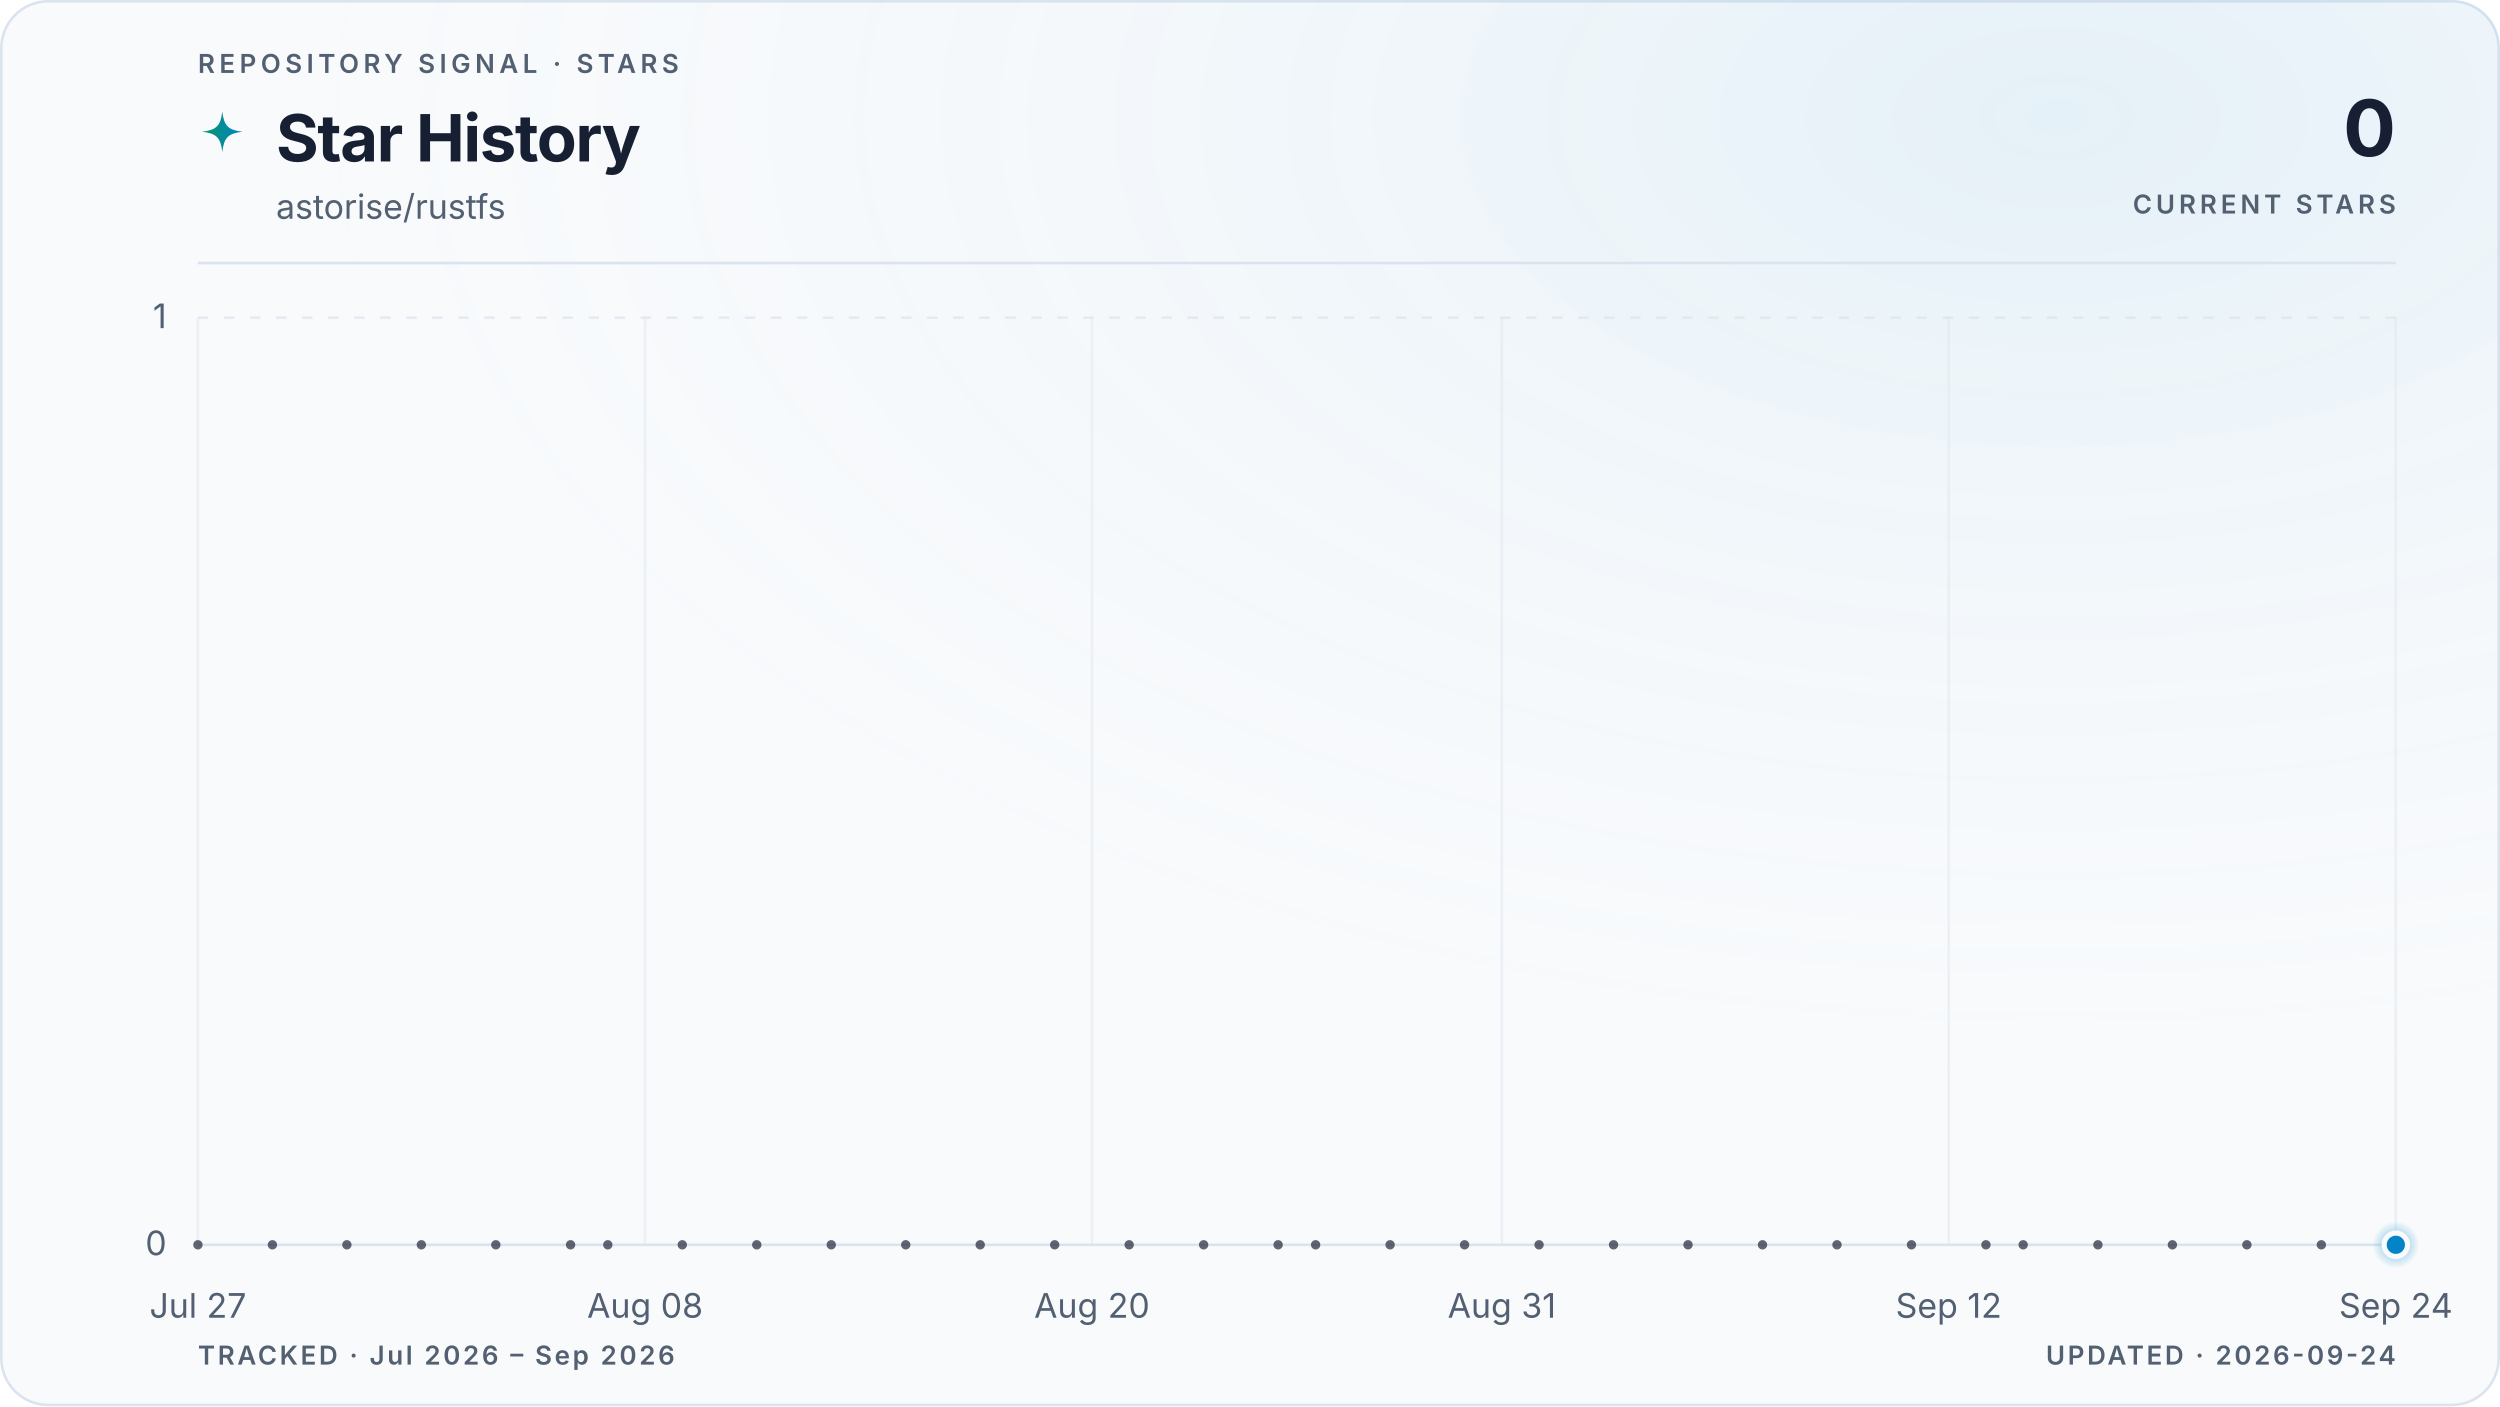
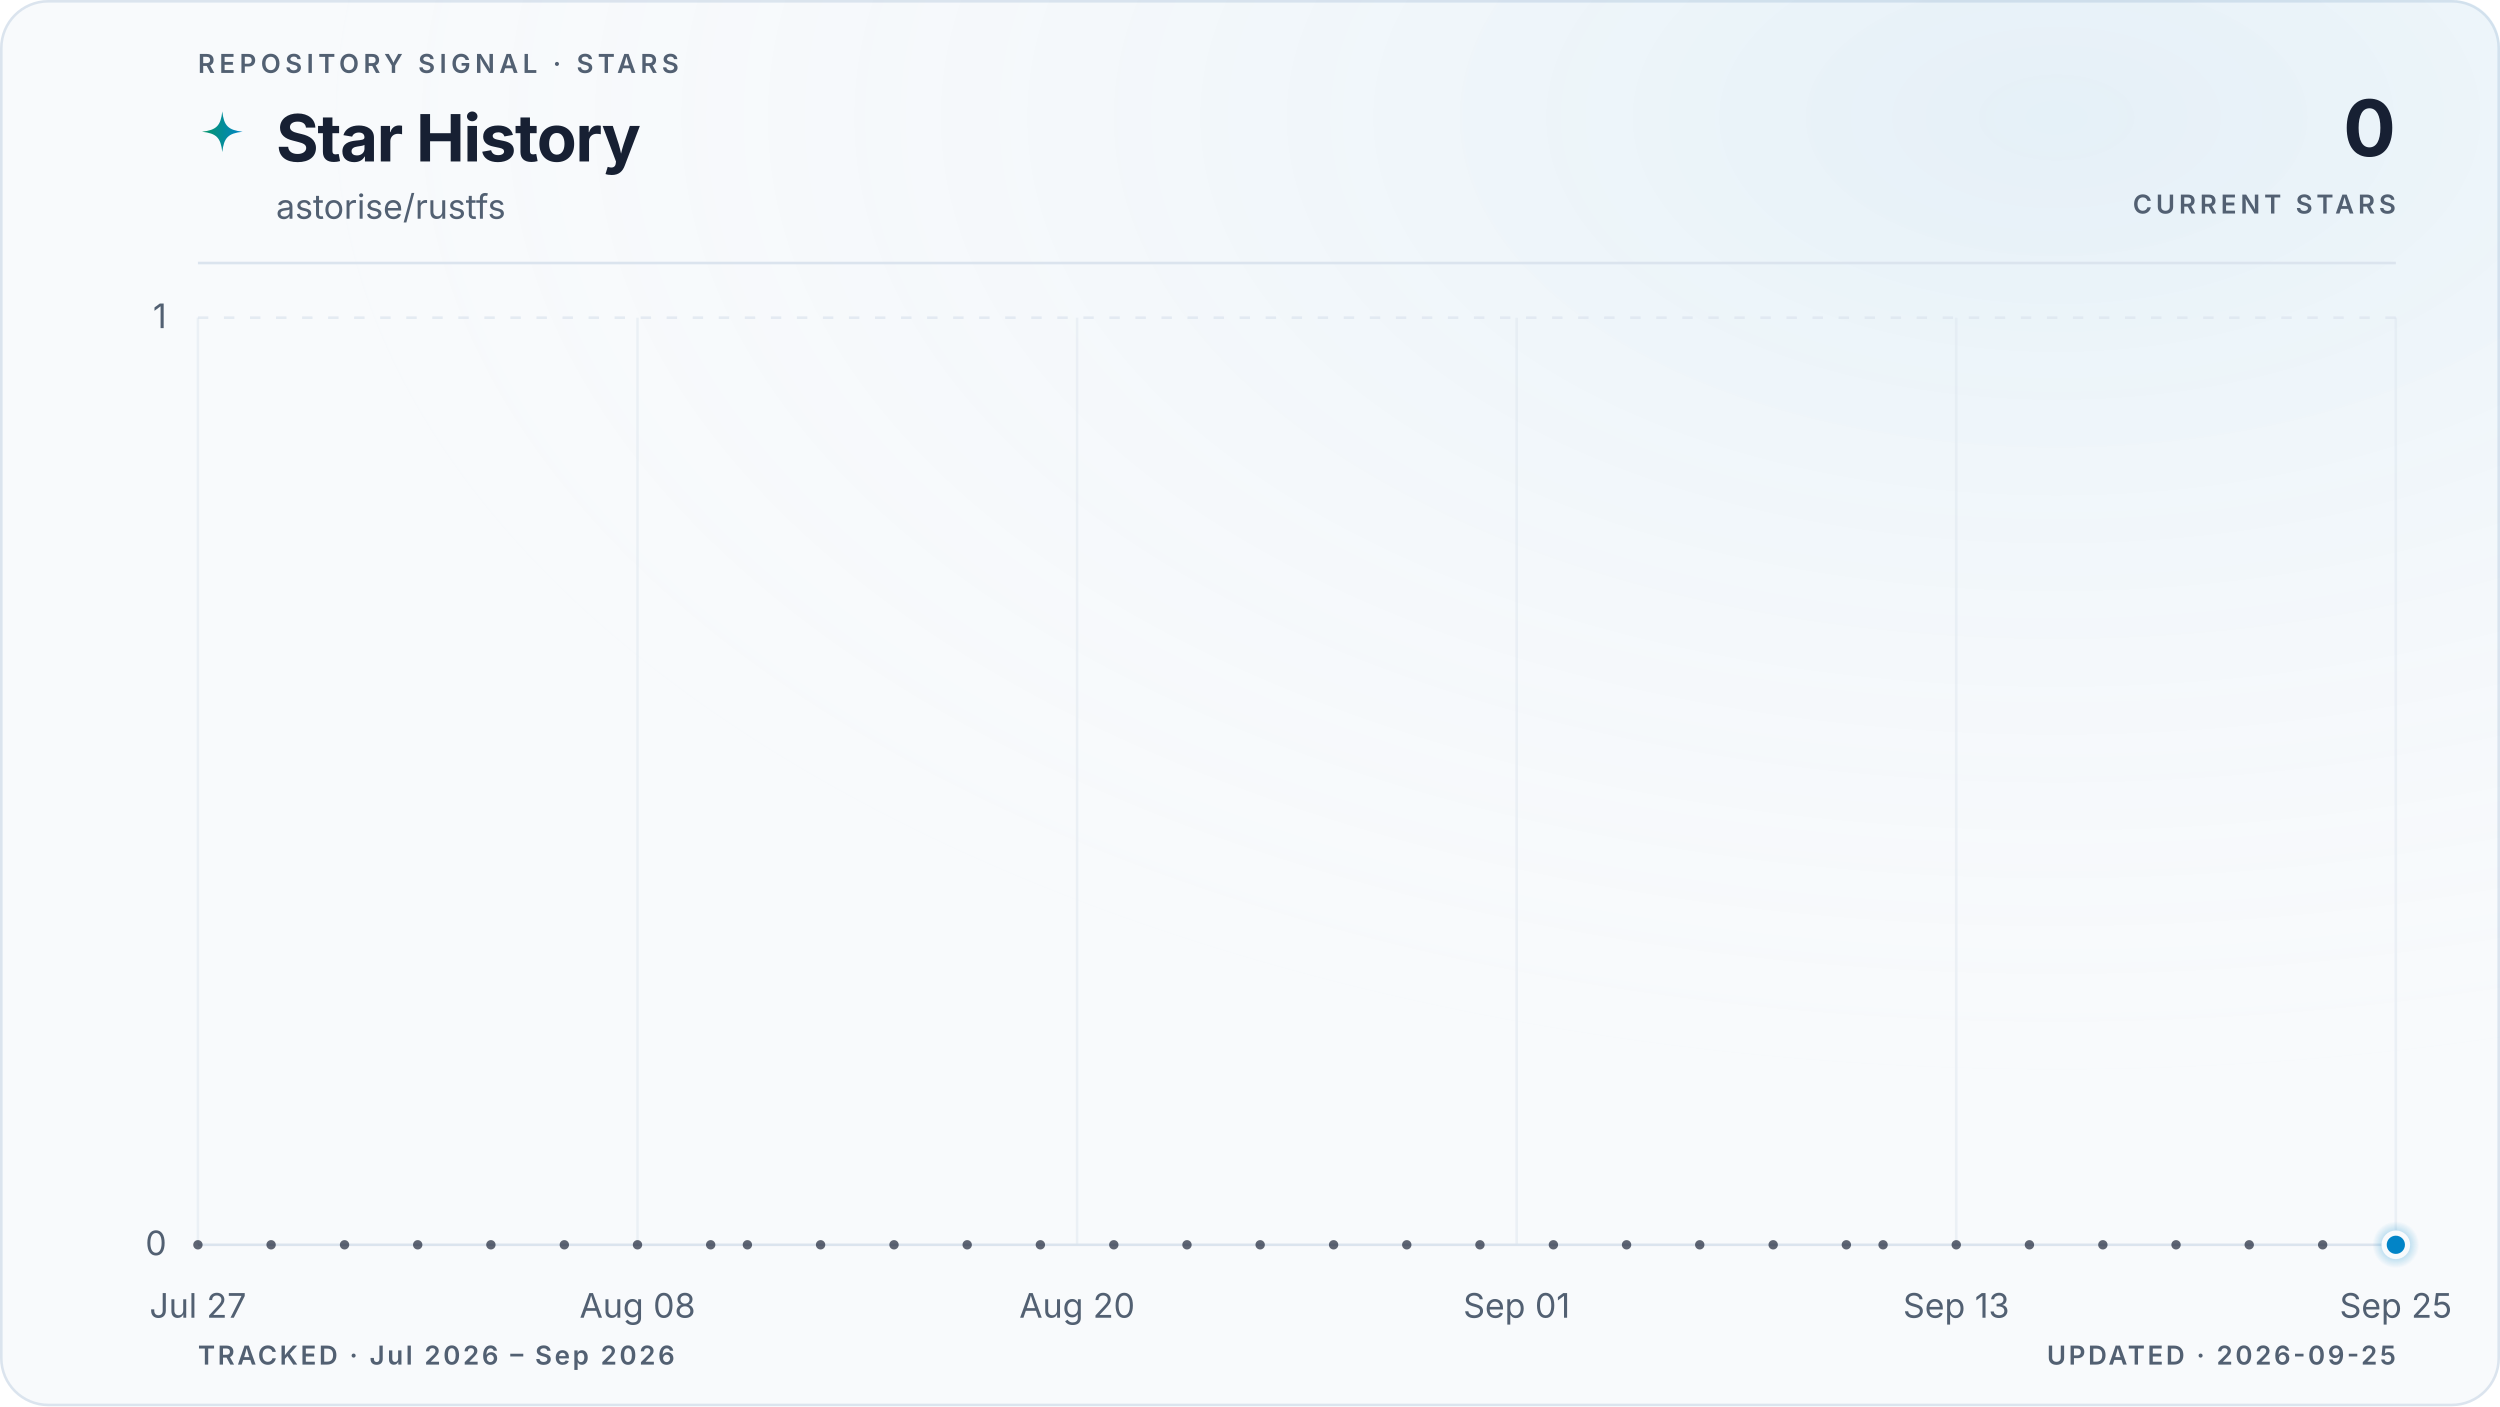
<svg xmlns="http://www.w3.org/2000/svg" viewBox="0 0 960 540" role="img" aria-labelledby="title description" data-style="gradient" data-variant="glow" data-layout="editorial" data-animated="true">
  <defs>
    <linearGradient id="trend" x1="0" y1="0" x2="1" y2="0">
      <stop offset="0%" stop-color="#059669" />
      <stop offset="100%" stop-color="#0284c7" />
    </linearGradient>
    <linearGradient id="area" x1="0" y1="0" x2="0" y2="1">
      <stop offset="0%" stop-color="#059669" stop-opacity="0.22" />
      <stop offset="55%" stop-color="#0284c7" stop-opacity="0.06" />
      <stop offset="100%" stop-color="#0284c7" stop-opacity="0" />
    </linearGradient>
    <radialGradient id="marker-halo" cx="50%" cy="50%" r="50%">
      <stop offset="0%" stop-color="#0284c7" stop-opacity="0.55" />
      <stop offset="100%" stop-color="#0284c7" stop-opacity="0" />
    </radialGradient>
    <radialGradient id="surface-glow" cx="82%" cy="8%" r="70%">
      <stop offset="0%" stop-color="#0284c7" stop-opacity="0.08" />
      <stop offset="100%" stop-color="#f8fafc" stop-opacity="0" />
    </radialGradient>
    <filter id="trend-glow" x="-20%" y="-20%" width="140%" height="140%">
      <feGaussianBlur stdDeviation="5" />
    </filter>
  </defs>
  <style>
.trend-enter{transform-box:fill-box;transform-origin:center;animation:trend-enter 520ms cubic-bezier(0.16,1,0.3,1)}
.marker-enter{transform-box:fill-box;transform-origin:center;animation:marker-enter 320ms cubic-bezier(0.16,1,0.3,1) 200ms both}
.marker-pulse{transform-box:fill-box;transform-origin:center;animation:marker-pulse 2.6s ease-out infinite}
@keyframes trend-enter{from{opacity:.35;transform:translateY(10px)}to{opacity:1;transform:translateY(0)}}
@keyframes marker-enter{from{opacity:0;transform:scale(.4)}to{opacity:1;transform:scale(1)}}
@keyframes marker-pulse{0%{opacity:.5;transform:scale(.7)}70%,100%{opacity:0;transform:scale(2.1)}}
@media (prefers-reduced-motion:reduce){.trend-enter,.marker-enter,.marker-pulse{animation:none!important}}
@media (prefers-reduced-motion:reduce){.marker-pulse{opacity:0}}
</style>
  <rect x="0.5" y="0.5" width="959" height="539" fill="#f8fafc" stroke="#dbe4ee" stroke-width="1" rx="18" />
  <rect width="960" height="540" fill="url(#surface-glow)" rx="18" />
  <text x="76" y="28" fill="#526072" font-family="ui-sans-serif, system-ui, -apple-system, BlinkMacSystemFont, 'Segoe UI', sans-serif" font-size="10" font-weight="600" letter-spacing="1.7">REPOSITORY SIGNAL · STARS</text>
  <path d="M12 1c.8 7.1 2.9 9.2 10 10-7.1.8-9.2 2.9-10 10-.8-7.1-2.9-9.2-10-10 7.1-.8 9.2-2.9 10-10Z" transform="translate(76 42) scale(.78)" fill="url(#trend)" aria-hidden="true" />
  <text x="106" y="62" fill="#172033" font-family="ui-sans-serif, system-ui, -apple-system, BlinkMacSystemFont, 'Segoe UI', sans-serif" font-size="25" font-weight="700" letter-spacing="-0.5">Star History</text>
  <text x="106" y="84" fill="#526072" font-family="ui-sans-serif, system-ui, -apple-system, BlinkMacSystemFont, 'Segoe UI', sans-serif" font-size="13">astorise/rustfs</text>
  <text x="920" y="60" fill="#172033" font-family="ui-sans-serif, system-ui, -apple-system, BlinkMacSystemFont, 'Segoe UI', sans-serif" font-size="30" font-weight="700" letter-spacing="-0.6" text-anchor="end">0</text>
  <text x="920" y="82" fill="#526072" font-family="ui-sans-serif, system-ui, -apple-system, BlinkMacSystemFont, 'Segoe UI', sans-serif" font-size="10" font-weight="600" letter-spacing="1.5" text-anchor="end">CURRENT STARS</text>
  <line x1="76" y1="101" x2="920" y2="101" stroke="#dbe4ee" stroke-width="1" />
  <line x1="76" y1="478.0" x2="920" y2="478.0" stroke="#dbe4ee" stroke-width="1" stroke-dasharray="0" opacity="1" />
  <text x="64" y="482.0" fill="#526072" font-family="ui-sans-serif, system-ui, -apple-system, BlinkMacSystemFont, 'Segoe UI', sans-serif" font-size="13" text-anchor="end">0</text>
  <line x1="76" y1="122.0" x2="920" y2="122.0" stroke="#dbe4ee" stroke-width="1" stroke-dasharray="4 6" opacity="0.7" />
  <text x="64" y="126.0" fill="#526072" font-family="ui-sans-serif, system-ui, -apple-system, BlinkMacSystemFont, 'Segoe UI', sans-serif" font-size="13" text-anchor="end">1</text>
  <line x1="76.0" y1="122" x2="76.0" y2="478" stroke="#dbe4ee" stroke-width="1" opacity="0.45" />
  <text x="76.0" y="506" fill="#526072" font-family="ui-sans-serif, system-ui, -apple-system, BlinkMacSystemFont, 'Segoe UI', sans-serif" font-size="13" text-anchor="middle">Jul 27</text>
-   <line x1="247.7" y1="122" x2="247.7" y2="478" stroke="#dbe4ee" stroke-width="1" opacity="0.45" />
-   <text x="247.7" y="506" fill="#526072" font-family="ui-sans-serif, system-ui, -apple-system, BlinkMacSystemFont, 'Segoe UI', sans-serif" font-size="13" text-anchor="middle">Aug 08</text>
-   <line x1="419.3" y1="122" x2="419.3" y2="478" stroke="#dbe4ee" stroke-width="1" opacity="0.45" />
-   <text x="419.3" y="506" fill="#526072" font-family="ui-sans-serif, system-ui, -apple-system, BlinkMacSystemFont, 'Segoe UI', sans-serif" font-size="13" text-anchor="middle">Aug 20</text>
-   <line x1="576.7" y1="122" x2="576.7" y2="478" stroke="#dbe4ee" stroke-width="1" opacity="0.45" />
-   <text x="576.7" y="506" fill="#526072" font-family="ui-sans-serif, system-ui, -apple-system, BlinkMacSystemFont, 'Segoe UI', sans-serif" font-size="13" text-anchor="middle">Aug 31</text>
-   <line x1="748.3" y1="122" x2="748.3" y2="478" stroke="#dbe4ee" stroke-width="1" opacity="0.45" />
-   <text x="748.3" y="506" fill="#526072" font-family="ui-sans-serif, system-ui, -apple-system, BlinkMacSystemFont, 'Segoe UI', sans-serif" font-size="13" text-anchor="middle">Sep 12</text>
+   <line x1="244.8" y1="122" x2="244.8" y2="478" stroke="#dbe4ee" stroke-width="1" opacity="0.45" />
+   <text x="244.8" y="506" fill="#526072" font-family="ui-sans-serif, system-ui, -apple-system, BlinkMacSystemFont, 'Segoe UI', sans-serif" font-size="13" text-anchor="middle">Aug 08</text>
+   <line x1="413.6" y1="122" x2="413.6" y2="478" stroke="#dbe4ee" stroke-width="1" opacity="0.45" />
+   <text x="413.6" y="506" fill="#526072" font-family="ui-sans-serif, system-ui, -apple-system, BlinkMacSystemFont, 'Segoe UI', sans-serif" font-size="13" text-anchor="middle">Aug 20</text>
+   <line x1="582.4" y1="122" x2="582.4" y2="478" stroke="#dbe4ee" stroke-width="1" opacity="0.45" />
+   <text x="582.4" y="506" fill="#526072" font-family="ui-sans-serif, system-ui, -apple-system, BlinkMacSystemFont, 'Segoe UI', sans-serif" font-size="13" text-anchor="middle">Sep 01</text>
+   <line x1="751.2" y1="122" x2="751.2" y2="478" stroke="#dbe4ee" stroke-width="1" opacity="0.45" />
+   <text x="751.2" y="506" fill="#526072" font-family="ui-sans-serif, system-ui, -apple-system, BlinkMacSystemFont, 'Segoe UI', sans-serif" font-size="13" text-anchor="middle">Sep 13</text>
  <line x1="920.0" y1="122" x2="920.0" y2="478" stroke="#dbe4ee" stroke-width="1" opacity="0.45" />
-   <text x="920.0" y="506" fill="#526072" font-family="ui-sans-serif, system-ui, -apple-system, BlinkMacSystemFont, 'Segoe UI', sans-serif" font-size="13" text-anchor="middle">Sep 24</text>
+   <text x="920.0" y="506" fill="#526072" font-family="ui-sans-serif, system-ui, -apple-system, BlinkMacSystemFont, 'Segoe UI', sans-serif" font-size="13" text-anchor="middle">Sep 25</text>
  <g class="trend-enter">
-     <path d="M 76.0 478.0 C 80.8 478.0, 85.5 478.0, 90.3 478.0 C 95.1 478.0, 99.8 478.0, 104.6 478.0 C 109.4 478.0, 114.1 478.0, 118.9 478.0 C 123.7 478.0, 128.5 478.0, 133.2 478.0 C 138.0 478.0, 142.8 478.0, 147.5 478.0 C 152.3 478.0, 157.1 478.0, 161.8 478.0 C 166.6 478.0, 171.4 478.0, 176.1 478.0 C 180.9 478.0, 185.7 478.0, 190.4 478.0 C 195.2 478.0, 200.0 478.0, 204.7 478.0 C 209.5 478.0, 214.3 478.0, 219.1 478.0 C 223.8 478.0, 228.6 478.0, 233.4 478.0 C 238.1 478.0, 242.9 478.0, 247.7 478.0 C 252.4 478.0, 257.2 478.0, 262.0 478.0 C 266.7 478.0, 271.5 478.0, 276.3 478.0 C 281.0 478.0, 285.8 478.0, 290.6 478.0 C 295.3 478.0, 300.1 478.0, 304.9 478.0 C 309.6 478.0, 314.4 478.0, 319.2 478.0 C 324.0 478.0, 328.7 478.0, 333.5 478.0 C 338.3 478.0, 343.0 478.0, 347.8 478.0 C 352.6 478.0, 357.3 478.0, 362.1 478.0 C 366.9 478.0, 371.6 478.0, 376.4 478.0 C 381.2 478.0, 385.9 478.0, 390.7 478.0 C 395.5 478.0, 400.2 478.0, 405.0 478.0 C 409.8 478.0, 414.6 478.0, 419.3 478.0 C 424.1 478.0, 428.9 478.0, 433.6 478.0 C 438.4 478.0, 443.2 478.0, 447.9 478.0 C 452.7 478.0, 457.5 478.0, 462.2 478.0 C 467.0 478.0, 471.8 478.0, 476.5 478.0 C 481.3 478.0, 486.1 478.0, 490.8 478.0 C 495.6 478.0, 500.4 478.0, 505.2 478.0 C 509.9 478.0, 514.7 478.0, 519.5 478.0 C 524.2 478.0, 529.0 478.0, 533.8 478.0 C 538.5 478.0, 543.3 478.0, 548.1 478.0 C 552.8 478.0, 557.6 478.0, 562.4 478.0 C 567.1 478.0, 571.9 478.0, 576.7 478.0 C 581.4 478.0, 586.2 478.0, 591.0 478.0 C 595.8 478.0, 600.5 478.0, 605.3 478.0 C 610.1 478.0, 614.8 478.0, 619.6 478.0 C 624.4 478.0, 629.1 478.0, 633.9 478.0 C 638.7 478.0, 643.4 478.0, 648.2 478.0 C 653.0 478.0, 657.7 478.0, 662.5 478.0 C 667.3 478.0, 672.0 478.0, 676.8 478.0 C 681.6 478.0, 686.4 478.0, 691.1 478.0 C 695.9 478.0, 700.7 478.0, 705.4 478.0 C 710.2 478.0, 715.0 478.0, 719.7 478.0 C 724.5 478.0, 729.3 478.0, 734.0 478.0 C 738.8 478.0, 743.6 478.0, 748.3 478.0 C 753.1 478.0, 757.9 478.0, 762.6 478.0 C 767.4 478.0, 772.2 478.0, 776.9 478.0 C 781.7 478.0, 786.5 478.0, 791.3 478.0 C 796.0 478.0, 800.8 478.0, 805.6 478.0 C 810.3 478.0, 815.1 478.0, 819.9 478.0 C 824.6 478.0, 829.4 478.0, 834.2 478.0 C 838.9 478.0, 843.7 478.0, 848.5 478.0 C 853.2 478.0, 858.0 478.0, 862.8 478.0 C 867.5 478.0, 872.3 478.0, 877.1 478.0 C 881.9 478.0, 886.6 478.0, 891.4 478.0 C 896.2 478.0, 900.9 478.0, 905.7 478.0 C 910.5 478.0, 915.2 478.0, 920.0 478.0 L 920.0 478.0 L 76.0 478.0 Z" fill="url(#area)" />
-     <path d="M 76.0 478.0 C 80.8 478.0, 85.5 478.0, 90.3 478.0 C 95.1 478.0, 99.8 478.0, 104.6 478.0 C 109.4 478.0, 114.1 478.0, 118.9 478.0 C 123.7 478.0, 128.5 478.0, 133.2 478.0 C 138.0 478.0, 142.8 478.0, 147.5 478.0 C 152.3 478.0, 157.1 478.0, 161.8 478.0 C 166.6 478.0, 171.4 478.0, 176.1 478.0 C 180.9 478.0, 185.7 478.0, 190.4 478.0 C 195.2 478.0, 200.0 478.0, 204.7 478.0 C 209.5 478.0, 214.3 478.0, 219.1 478.0 C 223.8 478.0, 228.6 478.0, 233.4 478.0 C 238.1 478.0, 242.9 478.0, 247.7 478.0 C 252.4 478.0, 257.2 478.0, 262.0 478.0 C 266.7 478.0, 271.5 478.0, 276.3 478.0 C 281.0 478.0, 285.8 478.0, 290.6 478.0 C 295.3 478.0, 300.1 478.0, 304.9 478.0 C 309.6 478.0, 314.4 478.0, 319.2 478.0 C 324.0 478.0, 328.7 478.0, 333.5 478.0 C 338.3 478.0, 343.0 478.0, 347.8 478.0 C 352.6 478.0, 357.3 478.0, 362.1 478.0 C 366.9 478.0, 371.6 478.0, 376.4 478.0 C 381.2 478.0, 385.9 478.0, 390.7 478.0 C 395.5 478.0, 400.2 478.0, 405.0 478.0 C 409.8 478.0, 414.6 478.0, 419.3 478.0 C 424.1 478.0, 428.9 478.0, 433.6 478.0 C 438.4 478.0, 443.2 478.0, 447.9 478.0 C 452.7 478.0, 457.5 478.0, 462.2 478.0 C 467.0 478.0, 471.8 478.0, 476.5 478.0 C 481.3 478.0, 486.1 478.0, 490.8 478.0 C 495.6 478.0, 500.4 478.0, 505.2 478.0 C 509.9 478.0, 514.7 478.0, 519.5 478.0 C 524.2 478.0, 529.0 478.0, 533.8 478.0 C 538.5 478.0, 543.3 478.0, 548.1 478.0 C 552.8 478.0, 557.6 478.0, 562.4 478.0 C 567.1 478.0, 571.9 478.0, 576.7 478.0 C 581.4 478.0, 586.2 478.0, 591.0 478.0 C 595.8 478.0, 600.5 478.0, 605.3 478.0 C 610.1 478.0, 614.8 478.0, 619.6 478.0 C 624.4 478.0, 629.1 478.0, 633.9 478.0 C 638.7 478.0, 643.4 478.0, 648.2 478.0 C 653.0 478.0, 657.7 478.0, 662.5 478.0 C 667.3 478.0, 672.0 478.0, 676.8 478.0 C 681.6 478.0, 686.4 478.0, 691.1 478.0 C 695.9 478.0, 700.7 478.0, 705.4 478.0 C 710.2 478.0, 715.0 478.0, 719.7 478.0 C 724.5 478.0, 729.3 478.0, 734.0 478.0 C 738.8 478.0, 743.6 478.0, 748.3 478.0 C 753.1 478.0, 757.9 478.0, 762.6 478.0 C 767.4 478.0, 772.2 478.0, 776.9 478.0 C 781.7 478.0, 786.5 478.0, 791.3 478.0 C 796.0 478.0, 800.8 478.0, 805.6 478.0 C 810.3 478.0, 815.1 478.0, 819.9 478.0 C 824.6 478.0, 829.4 478.0, 834.2 478.0 C 838.9 478.0, 843.7 478.0, 848.5 478.0 C 853.2 478.0, 858.0 478.0, 862.8 478.0 C 867.5 478.0, 872.3 478.0, 877.1 478.0 C 881.9 478.0, 886.6 478.0, 891.4 478.0 C 896.2 478.0, 900.9 478.0, 905.7 478.0 C 910.5 478.0, 915.2 478.0, 920.0 478.0" fill="none" stroke="url(#trend)" stroke-width="10" stroke-linecap="round" stroke-linejoin="round" opacity="0.10" filter="url(#trend-glow)" />
-     <path d="M 76.0 478.0 C 80.8 478.0, 85.5 478.0, 90.3 478.0 C 95.1 478.0, 99.8 478.0, 104.6 478.0 C 109.4 478.0, 114.1 478.0, 118.9 478.0 C 123.7 478.0, 128.5 478.0, 133.2 478.0 C 138.0 478.0, 142.8 478.0, 147.5 478.0 C 152.3 478.0, 157.1 478.0, 161.8 478.0 C 166.6 478.0, 171.4 478.0, 176.1 478.0 C 180.9 478.0, 185.7 478.0, 190.4 478.0 C 195.2 478.0, 200.0 478.0, 204.7 478.0 C 209.5 478.0, 214.3 478.0, 219.1 478.0 C 223.8 478.0, 228.6 478.0, 233.4 478.0 C 238.1 478.0, 242.9 478.0, 247.7 478.0 C 252.4 478.0, 257.2 478.0, 262.0 478.0 C 266.7 478.0, 271.5 478.0, 276.3 478.0 C 281.0 478.0, 285.8 478.0, 290.6 478.0 C 295.3 478.0, 300.1 478.0, 304.9 478.0 C 309.6 478.0, 314.4 478.0, 319.2 478.0 C 324.0 478.0, 328.7 478.0, 333.5 478.0 C 338.3 478.0, 343.0 478.0, 347.8 478.0 C 352.6 478.0, 357.3 478.0, 362.1 478.0 C 366.9 478.0, 371.6 478.0, 376.4 478.0 C 381.2 478.0, 385.9 478.0, 390.7 478.0 C 395.5 478.0, 400.2 478.0, 405.0 478.0 C 409.8 478.0, 414.6 478.0, 419.3 478.0 C 424.1 478.0, 428.9 478.0, 433.6 478.0 C 438.4 478.0, 443.2 478.0, 447.9 478.0 C 452.7 478.0, 457.5 478.0, 462.2 478.0 C 467.0 478.0, 471.8 478.0, 476.5 478.0 C 481.3 478.0, 486.1 478.0, 490.8 478.0 C 495.6 478.0, 500.4 478.0, 505.2 478.0 C 509.9 478.0, 514.7 478.0, 519.5 478.0 C 524.2 478.0, 529.0 478.0, 533.8 478.0 C 538.5 478.0, 543.3 478.0, 548.1 478.0 C 552.8 478.0, 557.6 478.0, 562.4 478.0 C 567.1 478.0, 571.9 478.0, 576.7 478.0 C 581.4 478.0, 586.2 478.0, 591.0 478.0 C 595.8 478.0, 600.5 478.0, 605.3 478.0 C 610.1 478.0, 614.8 478.0, 619.6 478.0 C 624.4 478.0, 629.1 478.0, 633.9 478.0 C 638.7 478.0, 643.4 478.0, 648.2 478.0 C 653.0 478.0, 657.7 478.0, 662.5 478.0 C 667.3 478.0, 672.0 478.0, 676.8 478.0 C 681.6 478.0, 686.4 478.0, 691.1 478.0 C 695.9 478.0, 700.7 478.0, 705.4 478.0 C 710.2 478.0, 715.0 478.0, 719.7 478.0 C 724.5 478.0, 729.3 478.0, 734.0 478.0 C 738.8 478.0, 743.6 478.0, 748.3 478.0 C 753.1 478.0, 757.9 478.0, 762.6 478.0 C 767.4 478.0, 772.2 478.0, 776.9 478.0 C 781.7 478.0, 786.5 478.0, 791.3 478.0 C 796.0 478.0, 800.8 478.0, 805.6 478.0 C 810.3 478.0, 815.1 478.0, 819.9 478.0 C 824.6 478.0, 829.4 478.0, 834.2 478.0 C 838.9 478.0, 843.7 478.0, 848.5 478.0 C 853.2 478.0, 858.0 478.0, 862.8 478.0 C 867.5 478.0, 872.3 478.0, 877.1 478.0 C 881.9 478.0, 886.6 478.0, 891.4 478.0 C 896.2 478.0, 900.9 478.0, 905.7 478.0 C 910.5 478.0, 915.2 478.0, 920.0 478.0" fill="none" stroke="url(#trend)" stroke-width="3" stroke-linecap="round" stroke-linejoin="round" />
+     <path d="M 76.0 478.0 C 80.7 478.0, 85.4 478.0, 90.1 478.0 C 94.8 478.0, 99.4 478.0, 104.1 478.0 C 108.8 478.0, 113.5 478.0, 118.2 478.0 C 122.9 478.0, 127.6 478.0, 132.3 478.0 C 137.0 478.0, 141.6 478.0, 146.3 478.0 C 151.0 478.0, 155.7 478.0, 160.4 478.0 C 165.1 478.0, 169.8 478.0, 174.5 478.0 C 179.2 478.0, 183.8 478.0, 188.5 478.0 C 193.2 478.0, 197.9 478.0, 202.6 478.0 C 207.3 478.0, 212.0 478.0, 216.7 478.0 C 221.4 478.0, 226.0 478.0, 230.7 478.0 C 235.4 478.0, 240.1 478.0, 244.8 478.0 C 249.5 478.0, 254.2 478.0, 258.9 478.0 C 263.6 478.0, 268.2 478.0, 272.9 478.0 C 277.6 478.0, 282.3 478.0, 287.0 478.0 C 291.7 478.0, 296.4 478.0, 301.1 478.0 C 305.8 478.0, 310.4 478.0, 315.1 478.0 C 319.8 478.0, 324.5 478.0, 329.2 478.0 C 333.9 478.0, 338.6 478.0, 343.3 478.0 C 348.0 478.0, 352.6 478.0, 357.3 478.0 C 362.0 478.0, 366.7 478.0, 371.4 478.0 C 376.1 478.0, 380.8 478.0, 385.5 478.0 C 390.2 478.0, 394.8 478.0, 399.5 478.0 C 404.2 478.0, 408.9 478.0, 413.6 478.0 C 418.3 478.0, 423.0 478.0, 427.7 478.0 C 432.4 478.0, 437.0 478.0, 441.7 478.0 C 446.4 478.0, 451.1 478.0, 455.8 478.0 C 460.5 478.0, 465.2 478.0, 469.9 478.0 C 474.6 478.0, 479.2 478.0, 483.9 478.0 C 488.6 478.0, 493.3 478.0, 498.0 478.0 C 502.7 478.0, 507.4 478.0, 512.1 478.0 C 516.8 478.0, 521.4 478.0, 526.1 478.0 C 530.8 478.0, 535.5 478.0, 540.2 478.0 C 544.9 478.0, 549.6 478.0, 554.3 478.0 C 559.0 478.0, 563.6 478.0, 568.3 478.0 C 573.0 478.0, 577.7 478.0, 582.4 478.0 C 587.1 478.0, 591.8 478.0, 596.5 478.0 C 601.2 478.0, 605.8 478.0, 610.5 478.0 C 615.2 478.0, 619.9 478.0, 624.6 478.0 C 629.3 478.0, 634.0 478.0, 638.7 478.0 C 643.4 478.0, 648.0 478.0, 652.7 478.0 C 657.4 478.0, 662.1 478.0, 666.8 478.0 C 671.5 478.0, 676.2 478.0, 680.9 478.0 C 685.6 478.0, 690.2 478.0, 694.9 478.0 C 699.6 478.0, 704.3 478.0, 709.0 478.0 C 713.7 478.0, 718.4 478.0, 723.1 478.0 C 727.8 478.0, 732.4 478.0, 737.1 478.0 C 741.8 478.0, 746.5 478.0, 751.2 478.0 C 755.9 478.0, 760.6 478.0, 765.3 478.0 C 770.0 478.0, 774.6 478.0, 779.3 478.0 C 784.0 478.0, 788.7 478.0, 793.4 478.0 C 798.1 478.0, 802.8 478.0, 807.5 478.0 C 812.2 478.0, 816.8 478.0, 821.5 478.0 C 826.2 478.0, 830.9 478.0, 835.6 478.0 C 840.3 478.0, 845.0 478.0, 849.7 478.0 C 854.4 478.0, 859.0 478.0, 863.7 478.0 C 868.4 478.0, 873.1 478.0, 877.8 478.0 C 882.5 478.0, 887.2 478.0, 891.9 478.0 C 896.6 478.0, 901.2 478.0, 905.9 478.0 C 910.6 478.0, 915.3 478.0, 920.0 478.0 L 920.0 478.0 L 76.0 478.0 Z" fill="url(#area)" />
+     <path d="M 76.0 478.0 C 80.7 478.0, 85.4 478.0, 90.1 478.0 C 94.8 478.0, 99.4 478.0, 104.1 478.0 C 108.8 478.0, 113.5 478.0, 118.2 478.0 C 122.9 478.0, 127.6 478.0, 132.3 478.0 C 137.0 478.0, 141.6 478.0, 146.3 478.0 C 151.0 478.0, 155.7 478.0, 160.4 478.0 C 165.1 478.0, 169.8 478.0, 174.5 478.0 C 179.2 478.0, 183.8 478.0, 188.5 478.0 C 193.2 478.0, 197.9 478.0, 202.6 478.0 C 207.3 478.0, 212.0 478.0, 216.7 478.0 C 221.4 478.0, 226.0 478.0, 230.7 478.0 C 235.4 478.0, 240.1 478.0, 244.8 478.0 C 249.5 478.0, 254.2 478.0, 258.9 478.0 C 263.6 478.0, 268.2 478.0, 272.9 478.0 C 277.6 478.0, 282.3 478.0, 287.0 478.0 C 291.7 478.0, 296.4 478.0, 301.1 478.0 C 305.8 478.0, 310.4 478.0, 315.1 478.0 C 319.8 478.0, 324.5 478.0, 329.2 478.0 C 333.9 478.0, 338.6 478.0, 343.3 478.0 C 348.0 478.0, 352.6 478.0, 357.3 478.0 C 362.0 478.0, 366.7 478.0, 371.4 478.0 C 376.1 478.0, 380.8 478.0, 385.5 478.0 C 390.2 478.0, 394.8 478.0, 399.5 478.0 C 404.2 478.0, 408.9 478.0, 413.6 478.0 C 418.3 478.0, 423.0 478.0, 427.7 478.0 C 432.4 478.0, 437.0 478.0, 441.7 478.0 C 446.4 478.0, 451.1 478.0, 455.8 478.0 C 460.5 478.0, 465.2 478.0, 469.9 478.0 C 474.6 478.0, 479.2 478.0, 483.9 478.0 C 488.6 478.0, 493.3 478.0, 498.0 478.0 C 502.7 478.0, 507.4 478.0, 512.1 478.0 C 516.8 478.0, 521.4 478.0, 526.1 478.0 C 530.8 478.0, 535.5 478.0, 540.2 478.0 C 544.9 478.0, 549.6 478.0, 554.3 478.0 C 559.0 478.0, 563.6 478.0, 568.3 478.0 C 573.0 478.0, 577.7 478.0, 582.4 478.0 C 587.1 478.0, 591.8 478.0, 596.5 478.0 C 601.2 478.0, 605.8 478.0, 610.5 478.0 C 615.2 478.0, 619.9 478.0, 624.6 478.0 C 629.3 478.0, 634.0 478.0, 638.7 478.0 C 643.4 478.0, 648.0 478.0, 652.7 478.0 C 657.4 478.0, 662.1 478.0, 666.8 478.0 C 671.5 478.0, 676.2 478.0, 680.9 478.0 C 685.6 478.0, 690.2 478.0, 694.9 478.0 C 699.6 478.0, 704.3 478.0, 709.0 478.0 C 713.7 478.0, 718.4 478.0, 723.1 478.0 C 727.8 478.0, 732.4 478.0, 737.1 478.0 C 741.8 478.0, 746.5 478.0, 751.2 478.0 C 755.9 478.0, 760.6 478.0, 765.3 478.0 C 770.0 478.0, 774.6 478.0, 779.3 478.0 C 784.0 478.0, 788.7 478.0, 793.4 478.0 C 798.1 478.0, 802.8 478.0, 807.5 478.0 C 812.2 478.0, 816.8 478.0, 821.5 478.0 C 826.2 478.0, 830.9 478.0, 835.6 478.0 C 840.3 478.0, 845.0 478.0, 849.7 478.0 C 854.4 478.0, 859.0 478.0, 863.7 478.0 C 868.4 478.0, 873.1 478.0, 877.8 478.0 C 882.5 478.0, 887.2 478.0, 891.9 478.0 C 896.6 478.0, 901.2 478.0, 905.9 478.0 C 910.6 478.0, 915.3 478.0, 920.0 478.0" fill="none" stroke="url(#trend)" stroke-width="10" stroke-linecap="round" stroke-linejoin="round" opacity="0.10" filter="url(#trend-glow)" />
+     <path d="M 76.0 478.0 C 80.7 478.0, 85.4 478.0, 90.1 478.0 C 94.8 478.0, 99.4 478.0, 104.1 478.0 C 108.8 478.0, 113.5 478.0, 118.2 478.0 C 122.9 478.0, 127.6 478.0, 132.3 478.0 C 137.0 478.0, 141.6 478.0, 146.3 478.0 C 151.0 478.0, 155.7 478.0, 160.4 478.0 C 165.1 478.0, 169.8 478.0, 174.5 478.0 C 179.2 478.0, 183.8 478.0, 188.5 478.0 C 193.2 478.0, 197.9 478.0, 202.6 478.0 C 207.3 478.0, 212.0 478.0, 216.7 478.0 C 221.4 478.0, 226.0 478.0, 230.7 478.0 C 235.4 478.0, 240.1 478.0, 244.8 478.0 C 249.5 478.0, 254.2 478.0, 258.9 478.0 C 263.6 478.0, 268.2 478.0, 272.9 478.0 C 277.6 478.0, 282.3 478.0, 287.0 478.0 C 291.7 478.0, 296.4 478.0, 301.1 478.0 C 305.8 478.0, 310.4 478.0, 315.1 478.0 C 319.8 478.0, 324.5 478.0, 329.2 478.0 C 333.9 478.0, 338.6 478.0, 343.3 478.0 C 348.0 478.0, 352.6 478.0, 357.3 478.0 C 362.0 478.0, 366.7 478.0, 371.4 478.0 C 376.1 478.0, 380.8 478.0, 385.5 478.0 C 390.2 478.0, 394.8 478.0, 399.5 478.0 C 404.2 478.0, 408.9 478.0, 413.6 478.0 C 418.3 478.0, 423.0 478.0, 427.7 478.0 C 432.4 478.0, 437.0 478.0, 441.7 478.0 C 446.4 478.0, 451.1 478.0, 455.8 478.0 C 460.5 478.0, 465.2 478.0, 469.9 478.0 C 474.6 478.0, 479.2 478.0, 483.9 478.0 C 488.6 478.0, 493.3 478.0, 498.0 478.0 C 502.7 478.0, 507.4 478.0, 512.1 478.0 C 516.8 478.0, 521.4 478.0, 526.1 478.0 C 530.8 478.0, 535.5 478.0, 540.2 478.0 C 544.9 478.0, 549.6 478.0, 554.3 478.0 C 559.0 478.0, 563.6 478.0, 568.3 478.0 C 573.0 478.0, 577.7 478.0, 582.4 478.0 C 587.1 478.0, 591.8 478.0, 596.5 478.0 C 601.2 478.0, 605.8 478.0, 610.5 478.0 C 615.2 478.0, 619.9 478.0, 624.6 478.0 C 629.3 478.0, 634.0 478.0, 638.7 478.0 C 643.4 478.0, 648.0 478.0, 652.7 478.0 C 657.4 478.0, 662.1 478.0, 666.8 478.0 C 671.5 478.0, 676.2 478.0, 680.9 478.0 C 685.6 478.0, 690.2 478.0, 694.9 478.0 C 699.6 478.0, 704.3 478.0, 709.0 478.0 C 713.7 478.0, 718.4 478.0, 723.1 478.0 C 727.8 478.0, 732.4 478.0, 737.1 478.0 C 741.8 478.0, 746.5 478.0, 751.2 478.0 C 755.9 478.0, 760.6 478.0, 765.3 478.0 C 770.0 478.0, 774.6 478.0, 779.3 478.0 C 784.0 478.0, 788.7 478.0, 793.4 478.0 C 798.1 478.0, 802.8 478.0, 807.5 478.0 C 812.2 478.0, 816.8 478.0, 821.5 478.0 C 826.2 478.0, 830.9 478.0, 835.6 478.0 C 840.3 478.0, 845.0 478.0, 849.7 478.0 C 854.4 478.0, 859.0 478.0, 863.7 478.0 C 868.4 478.0, 873.1 478.0, 877.8 478.0 C 882.5 478.0, 887.2 478.0, 891.9 478.0 C 896.6 478.0, 901.2 478.0, 905.9 478.0 C 910.6 478.0, 915.3 478.0, 920.0 478.0" fill="none" stroke="url(#trend)" stroke-width="3" stroke-linecap="round" stroke-linejoin="round" />
    <g data-point-count="31" fill="#172033" opacity="0.68">
      <circle cx="76.0" cy="478.0" r="1.8" />
-       <circle cx="104.6" cy="478.0" r="1.8" />
-       <circle cx="133.2" cy="478.0" r="1.8" />
-       <circle cx="161.8" cy="478.0" r="1.8" />
-       <circle cx="190.4" cy="478.0" r="1.8" />
-       <circle cx="219.1" cy="478.0" r="1.8" />
-       <circle cx="233.4" cy="478.0" r="1.8" />
-       <circle cx="262.0" cy="478.0" r="1.8" />
-       <circle cx="290.6" cy="478.0" r="1.8" />
-       <circle cx="319.2" cy="478.0" r="1.8" />
-       <circle cx="347.8" cy="478.0" r="1.8" />
-       <circle cx="376.4" cy="478.0" r="1.8" />
-       <circle cx="405.0" cy="478.0" r="1.8" />
-       <circle cx="433.6" cy="478.0" r="1.8" />
-       <circle cx="462.2" cy="478.0" r="1.8" />
-       <circle cx="490.8" cy="478.0" r="1.8" />
-       <circle cx="505.2" cy="478.0" r="1.8" />
-       <circle cx="533.8" cy="478.0" r="1.8" />
-       <circle cx="562.4" cy="478.0" r="1.8" />
-       <circle cx="591.0" cy="478.0" r="1.8" />
-       <circle cx="619.6" cy="478.0" r="1.8" />
-       <circle cx="648.2" cy="478.0" r="1.8" />
-       <circle cx="676.8" cy="478.0" r="1.8" />
-       <circle cx="705.4" cy="478.0" r="1.8" />
-       <circle cx="734.0" cy="478.0" r="1.8" />
-       <circle cx="762.6" cy="478.0" r="1.8" />
-       <circle cx="776.9" cy="478.0" r="1.8" />
-       <circle cx="805.6" cy="478.0" r="1.8" />
-       <circle cx="834.2" cy="478.0" r="1.8" />
-       <circle cx="862.8" cy="478.0" r="1.8" />
-       <circle cx="891.4" cy="478.0" r="1.8" />
+       <circle cx="104.1" cy="478.0" r="1.8" />
+       <circle cx="132.3" cy="478.0" r="1.8" />
+       <circle cx="160.4" cy="478.0" r="1.8" />
+       <circle cx="188.5" cy="478.0" r="1.8" />
+       <circle cx="216.7" cy="478.0" r="1.8" />
+       <circle cx="244.8" cy="478.0" r="1.8" />
+       <circle cx="272.9" cy="478.0" r="1.8" />
+       <circle cx="287.0" cy="478.0" r="1.8" />
+       <circle cx="315.1" cy="478.0" r="1.8" />
+       <circle cx="343.3" cy="478.0" r="1.8" />
+       <circle cx="371.4" cy="478.0" r="1.8" />
+       <circle cx="399.5" cy="478.0" r="1.8" />
+       <circle cx="427.7" cy="478.0" r="1.8" />
+       <circle cx="455.8" cy="478.0" r="1.8" />
+       <circle cx="483.9" cy="478.0" r="1.8" />
+       <circle cx="512.1" cy="478.0" r="1.8" />
+       <circle cx="540.2" cy="478.0" r="1.8" />
+       <circle cx="568.3" cy="478.0" r="1.8" />
+       <circle cx="596.5" cy="478.0" r="1.8" />
+       <circle cx="624.6" cy="478.0" r="1.8" />
+       <circle cx="652.7" cy="478.0" r="1.8" />
+       <circle cx="680.9" cy="478.0" r="1.8" />
+       <circle cx="709.0" cy="478.0" r="1.8" />
+       <circle cx="723.1" cy="478.0" r="1.8" />
+       <circle cx="751.2" cy="478.0" r="1.8" />
+       <circle cx="779.3" cy="478.0" r="1.8" />
+       <circle cx="807.5" cy="478.0" r="1.8" />
+       <circle cx="835.6" cy="478.0" r="1.8" />
+       <circle cx="863.7" cy="478.0" r="1.8" />
+       <circle cx="891.9" cy="478.0" r="1.8" />
    </g>
  </g>
  <g class="marker-enter">
    <circle class="marker-pulse" cx="920.0" cy="478.0" r="9" fill="url(#marker-halo)" />
    <circle cx="920.0" cy="478.0" r="4.5" fill="#0284c7" stroke="#f8fafc" stroke-width="2" />
  </g>
  <text x="76" y="524" fill="#526072" font-family="ui-sans-serif, system-ui, -apple-system, BlinkMacSystemFont, 'Segoe UI', sans-serif" font-size="10" font-weight="600" letter-spacing="1">TRACKED · Jul 2026 – Sep 2026</text>
-   <text x="920" y="524" fill="#526072" font-family="ui-sans-serif, system-ui, -apple-system, BlinkMacSystemFont, 'Segoe UI', sans-serif" font-size="10" font-weight="600" letter-spacing="1" text-anchor="end">UPDATED · 2026-09-24</text>
+   <text x="920" y="524" fill="#526072" font-family="ui-sans-serif, system-ui, -apple-system, BlinkMacSystemFont, 'Segoe UI', sans-serif" font-size="10" font-weight="600" letter-spacing="1" text-anchor="end">UPDATED · 2026-09-25</text>
</svg>
